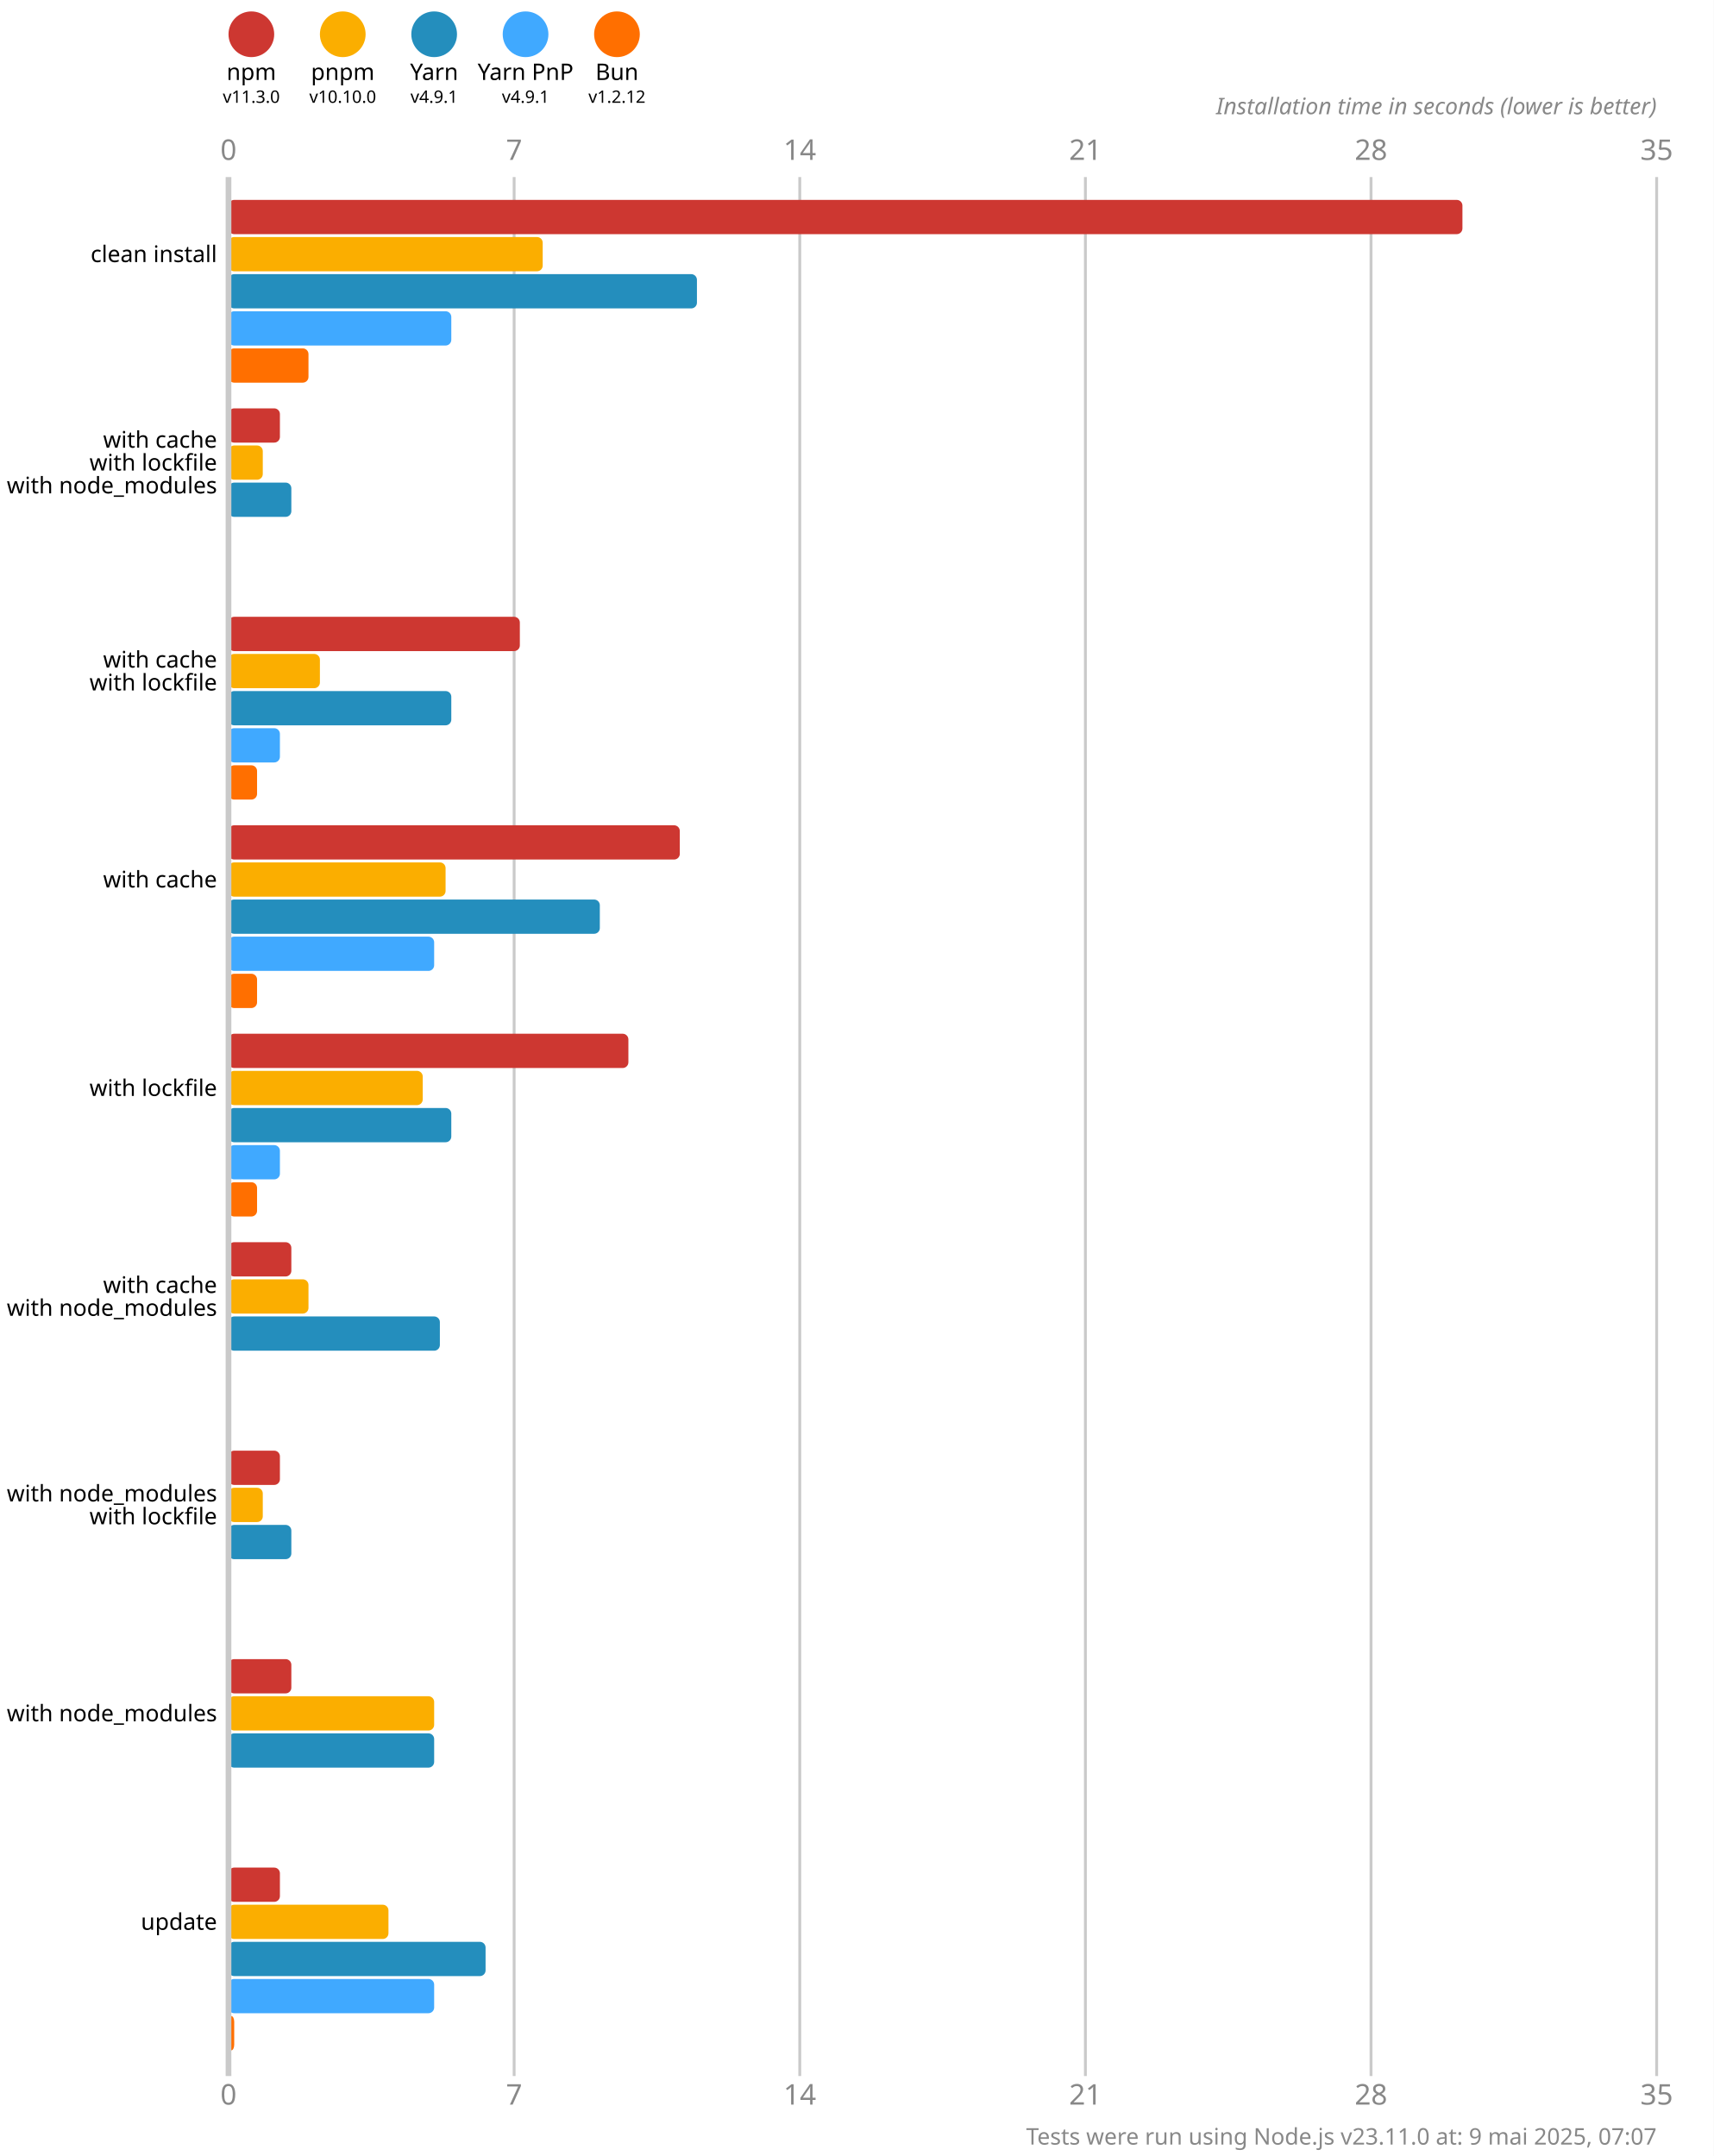
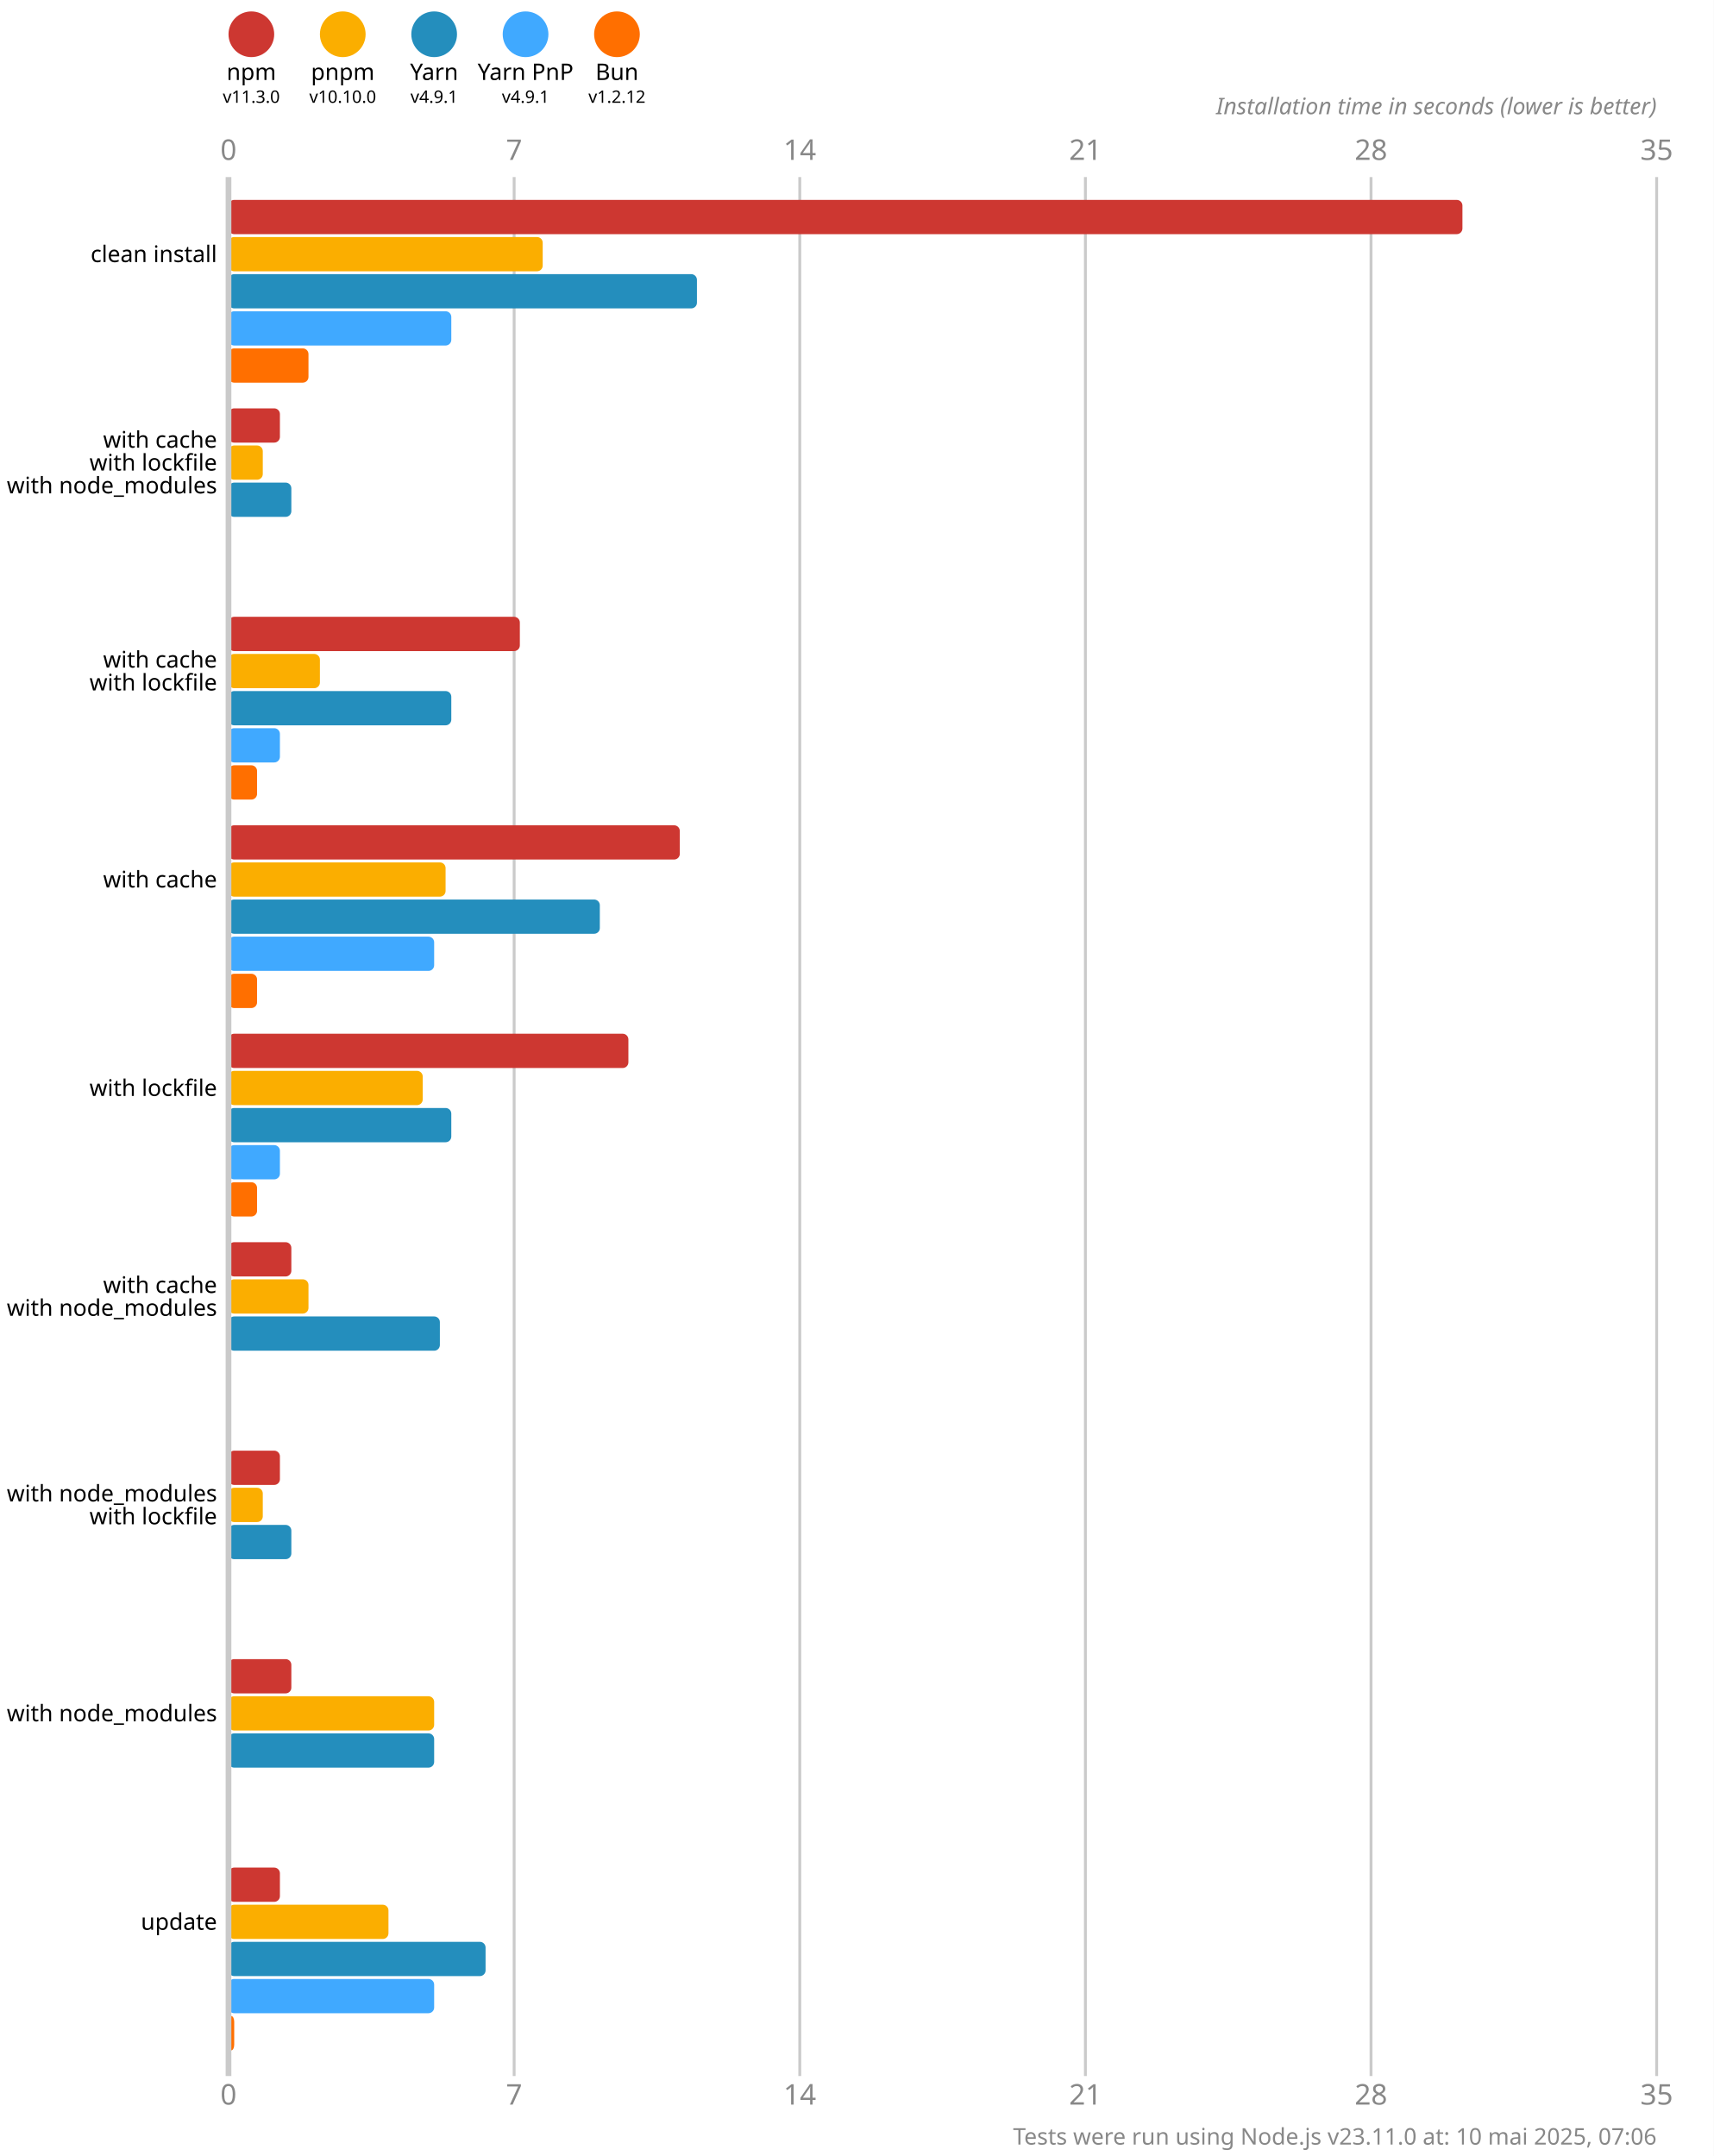
<svg xmlns="http://www.w3.org/2000/svg" version="1.1" viewBox="0 0 300 377.5">
  <style>
    .font { font-family: sans-serif; }
    .s3 { font-size: 3px; }
    .s4 { font-size: 4px; }
    .s5 { font-size: 5px; }
    .line { stroke: #cacaca; }
    .width { stroke-width: 0.5; }
    .text { fill: #888; }
  </style>
  <rect x="0" y="0" width="300" height="377.5" fill="#fff" />
  <circle cx="44" cy="6" r="4" fill="#cd3731" />
  <text x="44" y="14" class="font s4" text-anchor="middle">npm</text>
  <text x="44" y="18" class="font s3" text-anchor="middle">v11.3.0</text>
  <circle cx="60" cy="6" r="4" fill="#fbae00" />
  <text x="60" y="14" class="font s4" text-anchor="middle">pnpm</text>
  <text x="60" y="18" class="font s3" text-anchor="middle">v10.10.0</text>
  <circle cx="76" cy="6" r="4" fill="#248ebd" />
  <text x="76" y="14" class="font s4" text-anchor="middle">Yarn</text>
  <text x="76" y="18" class="font s3" text-anchor="middle">v4.9.1</text>
  <circle cx="92" cy="6" r="4" fill="#40a9ff" />
  <text x="92" y="14" class="font s4" text-anchor="middle">Yarn PnP</text>
  <text x="92" y="18" class="font s3" text-anchor="middle">v4.9.1</text>
  <circle cx="108" cy="6" r="4" fill="#ff6f00" />
  <text x="108" y="14" class="font s4" text-anchor="middle">Bun</text>
  <text x="108" y="18" class="font s3" text-anchor="middle">v1.2.12</text>
  <text x="40" y="28" class="font s5 text" text-anchor="middle">0</text>
  <text x="40" y="368.5" class="font s5 text" text-anchor="middle">0</text>
  <line x1="90" y1="31" x2="90" y2="363.5" class="line width" />
  <text x="90" y="28" class="font s5 text" text-anchor="middle">7</text>
  <text x="90" y="368.5" class="font s5 text" text-anchor="middle">7</text>
  <line x1="140" y1="31" x2="140" y2="363.5" class="line width" />
  <text x="140" y="28" class="font s5 text" text-anchor="middle">14</text>
  <text x="140" y="368.5" class="font s5 text" text-anchor="middle">14</text>
  <line x1="190" y1="31" x2="190" y2="363.5" class="line width" />
  <text x="190" y="28" class="font s5 text" text-anchor="middle">21</text>
  <text x="190" y="368.5" class="font s5 text" text-anchor="middle">21</text>
  <line x1="240" y1="31" x2="240" y2="363.5" class="line width" />
  <text x="240" y="28" class="font s5 text" text-anchor="middle">28</text>
  <text x="240" y="368.5" class="font s5 text" text-anchor="middle">28</text>
  <line x1="290" y1="31" x2="290" y2="363.5" class="line width" />
  <text x="290" y="28" class="font s5 text" text-anchor="middle">35</text>
  <text x="290" y="368.5" class="font s5 text" text-anchor="middle">35</text>
  <text x="290" y="20" class="font s4 text" font-style="italic" text-anchor="end">Installation time in seconds (lower is better)</text>
  <rect x="40" y="35" width="216" height="6" fill="#cd3731" rx="1" ry="1" />
  <rect x="40" y="41.5" width="55" height="6" fill="#fbae00" rx="1" ry="1" />
  <rect x="40" y="48" width="82" height="6" fill="#248ebd" rx="1" ry="1" />
  <rect x="40" y="54.5" width="39" height="6" fill="#40a9ff" rx="1" ry="1" />
  <rect x="40" y="61" width="14" height="6" fill="#ff6f00" rx="1" ry="1" />
  <rect x="40" y="71.5" width="9" height="6" fill="#cd3731" rx="1" ry="1" />
  <rect x="40" y="78" width="6" height="6" fill="#fbae00" rx="1" ry="1" />
  <rect x="40" y="84.5" width="11" height="6" fill="#248ebd" rx="1" ry="1" />
  <rect x="40" y="91" width="0" height="6" fill="#40a9ff" rx="1" ry="1" />
  <rect x="40" y="97.5" width="0" height="6" fill="#ff6f00" rx="1" ry="1" />
  <rect x="40" y="108" width="51" height="6" fill="#cd3731" rx="1" ry="1" />
  <rect x="40" y="114.5" width="16" height="6" fill="#fbae00" rx="1" ry="1" />
  <rect x="40" y="121" width="39" height="6" fill="#248ebd" rx="1" ry="1" />
  <rect x="40" y="127.5" width="9" height="6" fill="#40a9ff" rx="1" ry="1" />
  <rect x="40" y="134" width="5" height="6" fill="#ff6f00" rx="1" ry="1" />
  <rect x="40" y="144.5" width="79" height="6" fill="#cd3731" rx="1" ry="1" />
  <rect x="40" y="151" width="38" height="6" fill="#fbae00" rx="1" ry="1" />
  <rect x="40" y="157.5" width="65" height="6" fill="#248ebd" rx="1" ry="1" />
  <rect x="40" y="164" width="36" height="6" fill="#40a9ff" rx="1" ry="1" />
  <rect x="40" y="170.5" width="5" height="6" fill="#ff6f00" rx="1" ry="1" />
  <rect x="40" y="181" width="70" height="6" fill="#cd3731" rx="1" ry="1" />
  <rect x="40" y="187.5" width="34" height="6" fill="#fbae00" rx="1" ry="1" />
  <rect x="40" y="194" width="39" height="6" fill="#248ebd" rx="1" ry="1" />
  <rect x="40" y="200.5" width="9" height="6" fill="#40a9ff" rx="1" ry="1" />
  <rect x="40" y="207" width="5" height="6" fill="#ff6f00" rx="1" ry="1" />
  <rect x="40" y="217.5" width="11" height="6" fill="#cd3731" rx="1" ry="1" />
  <rect x="40" y="224" width="14" height="6" fill="#fbae00" rx="1" ry="1" />
  <rect x="40" y="230.5" width="37" height="6" fill="#248ebd" rx="1" ry="1" />
  <rect x="40" y="237" width="0" height="6" fill="#40a9ff" rx="1" ry="1" />
  <rect x="40" y="243.5" width="0" height="6" fill="#ff6f00" rx="1" ry="1" />
  <rect x="40" y="254" width="9" height="6" fill="#cd3731" rx="1" ry="1" />
  <rect x="40" y="260.5" width="6" height="6" fill="#fbae00" rx="1" ry="1" />
  <rect x="40" y="267" width="11" height="6" fill="#248ebd" rx="1" ry="1" />
  <rect x="40" y="273.5" width="0" height="6" fill="#40a9ff" rx="1" ry="1" />
  <rect x="40" y="280" width="0" height="6" fill="#ff6f00" rx="1" ry="1" />
  <rect x="40" y="290.5" width="11" height="6" fill="#cd3731" rx="1" ry="1" />
  <rect x="40" y="297" width="36" height="6" fill="#fbae00" rx="1" ry="1" />
  <rect x="40" y="303.5" width="36" height="6" fill="#248ebd" rx="1" ry="1" />
  <rect x="40" y="310" width="0" height="6" fill="#40a9ff" rx="1" ry="1" />
  <rect x="40" y="316.5" width="0" height="6" fill="#ff6f00" rx="1" ry="1" />
  <rect x="40" y="327" width="9" height="6" fill="#cd3731" rx="1" ry="1" />
  <rect x="40" y="333.5" width="28" height="6" fill="#fbae00" rx="1" ry="1" />
  <rect x="40" y="340" width="45" height="6" fill="#248ebd" rx="1" ry="1" />
  <rect x="40" y="346.5" width="36" height="6" fill="#40a9ff" rx="1" ry="1" />
  <rect x="40" y="353" width="1" height="6" fill="#ff6f00" rx="1" ry="1" />
  <line x1="40" y1="31" x2="40" y2="363.5" class="line" />
  <text x="38" y="44.5" class="font s4" dominant-baseline="middle" text-anchor="end">clean install</text>
  <text x="38" y="77" class="font s4" dominant-baseline="middle" text-anchor="end">with cache</text>
  <text x="38" y="81" class="font s4" dominant-baseline="middle" text-anchor="end">with lockfile</text>
  <text x="38" y="85" class="font s4" dominant-baseline="middle" text-anchor="end">with node_modules</text>
  <text x="38" y="115.5" class="font s4" dominant-baseline="middle" text-anchor="end">with cache</text>
  <text x="38" y="119.5" class="font s4" dominant-baseline="middle" text-anchor="end">with lockfile</text>
  <text x="38" y="154" class="font s4" dominant-baseline="middle" text-anchor="end">with cache</text>
  <text x="38" y="190.5" class="font s4" dominant-baseline="middle" text-anchor="end">with lockfile</text>
  <text x="38" y="225" class="font s4" dominant-baseline="middle" text-anchor="end">with cache</text>
  <text x="38" y="229" class="font s4" dominant-baseline="middle" text-anchor="end">with node_modules</text>
  <text x="38" y="261.5" class="font s4" dominant-baseline="middle" text-anchor="end">with node_modules</text>
  <text x="38" y="265.5" class="font s4" dominant-baseline="middle" text-anchor="end">with lockfile</text>
  <text x="38" y="300" class="font s4" dominant-baseline="middle" text-anchor="end">with node_modules</text>
  <text x="38" y="336.5" class="font s4" dominant-baseline="middle" text-anchor="end">update</text>
-   <text x="290" y="375.5" class="font s4 text" text-anchor="end">Tests were run using Node.js v23.11.0 at: 9 mai 2025, 07:07</text>
+   <text x="290" y="375.5" class="font s4 text" text-anchor="end">Tests were run using Node.js v23.11.0 at: 10 mai 2025, 07:06</text>
</svg>
